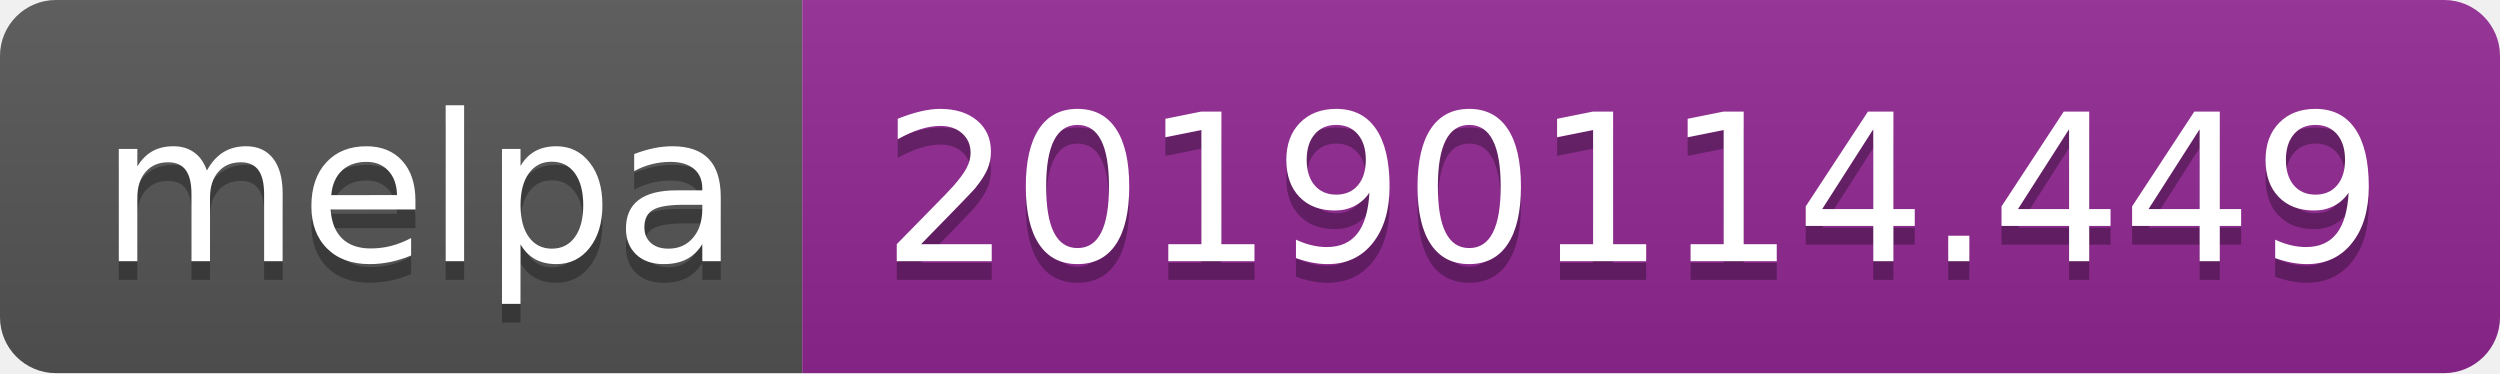
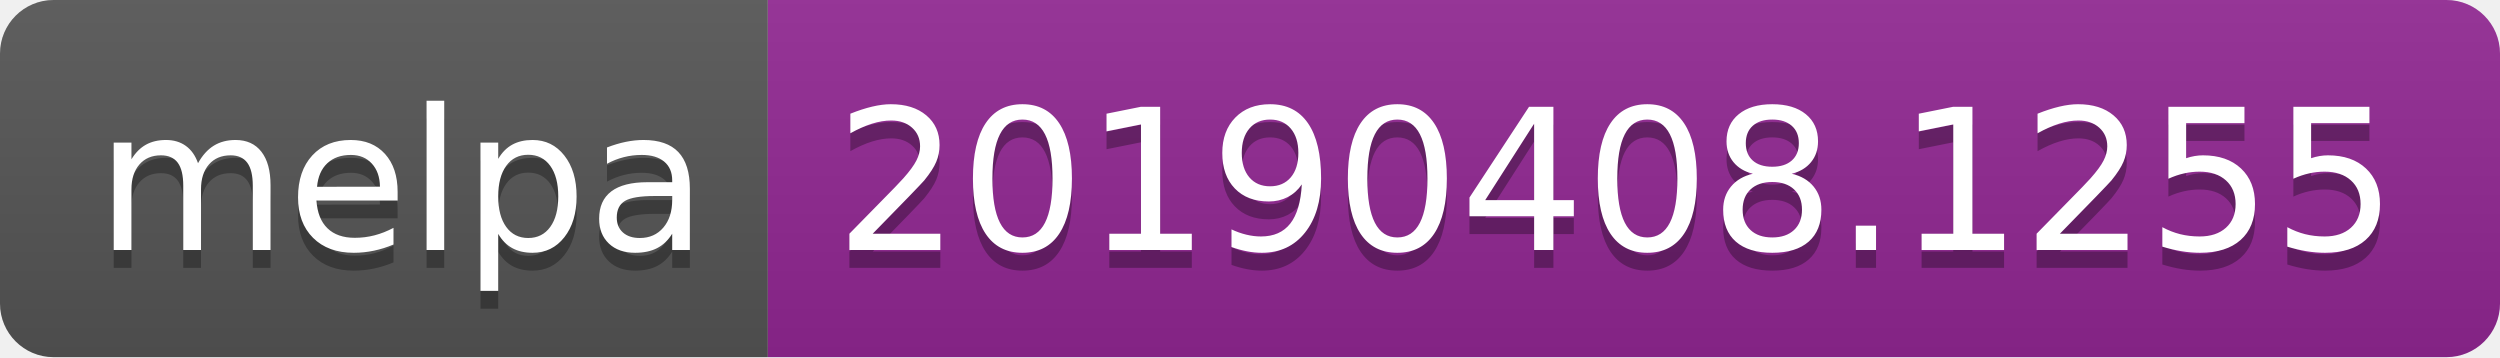
- <svg xmlns="http://www.w3.org/2000/svg" width="134" height="20">
+ <svg xmlns="http://www.w3.org/2000/svg" width="140" height="20">
  <linearGradient id="b" x2="0" y2="100%">
    <stop offset="0" stop-color="#bbb" stop-opacity=".1" />
    <stop offset="1" stop-opacity=".1" />
  </linearGradient>
  <clipPath id="a">
-     <rect width="134" height="20" rx="3" fill="#fff" />
+     <rect width="140" height="20" rx="3" fill="#fff" />
  </clipPath>
  <g clip-path="url(#a)">
    <path fill="#555" d="M0 0h43v20H0z" />
-     <path fill="#922793" d="M43 0h91v20H43z" />
-     <path fill="url(#b)" d="M0 0h134v20H0z" />
+     <path fill="#922793" d="M43 0h97v20H43z" />
+     <path fill="url(#b)" d="M0 0h140v20H0z" />
  </g>
  <g fill="#fff" text-anchor="middle" font-family="DejaVu Sans,Verdana,Geneva,sans-serif" font-size="110">
    <text x="225" y="150" fill="#010101" fill-opacity=".3" transform="scale(.1)" textLength="330">melpa</text>
    <text x="225" y="140" transform="scale(.1)" textLength="330">melpa</text>
-     <text x="875" y="150" fill="#010101" fill-opacity=".3" transform="scale(.1)" textLength="810">20190114.449</text>
-     <text x="875" y="140" transform="scale(.1)" textLength="810">20190114.449</text>
+     <text x="905" y="150" fill="#010101" fill-opacity=".3" transform="scale(.1)" textLength="870">20190408.1255</text>
+     <text x="905" y="140" transform="scale(.1)" textLength="870">20190408.1255</text>
  </g>
</svg>
